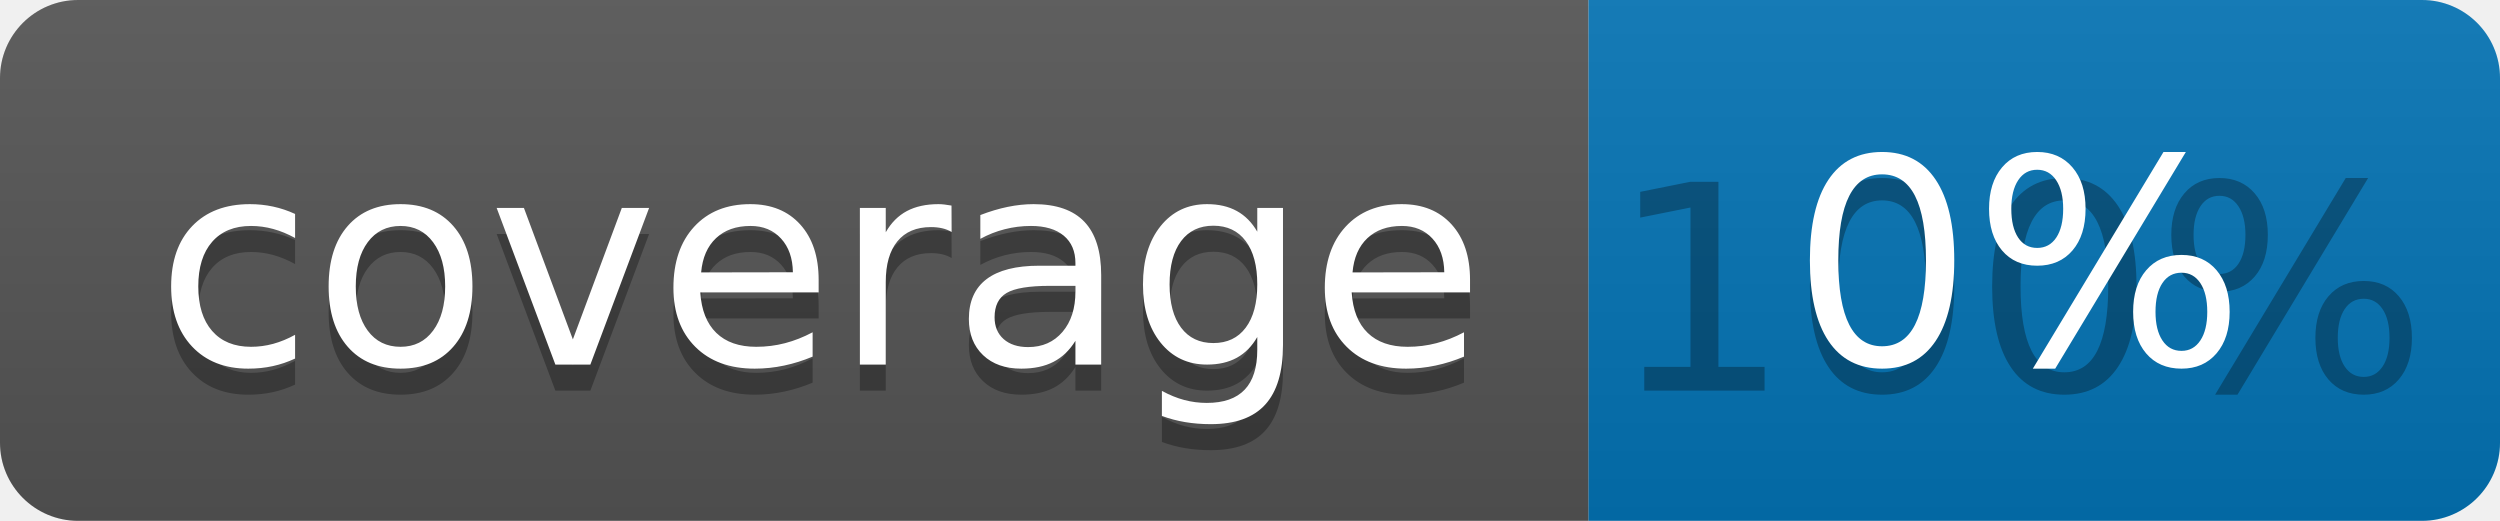
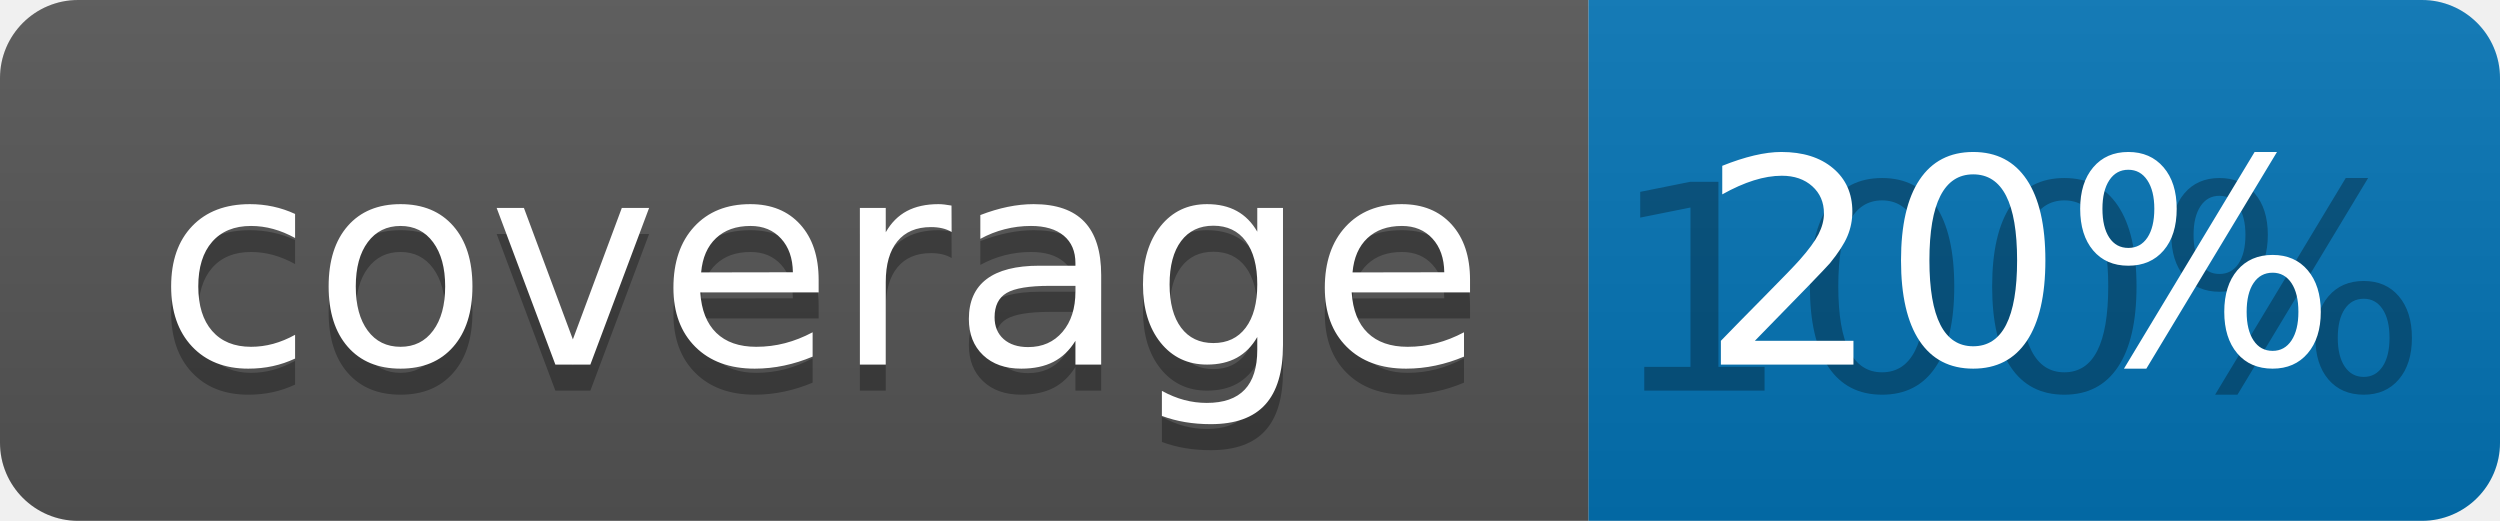
<svg xmlns="http://www.w3.org/2000/svg" width="96" height="20">
  <linearGradient id="b" x2="0" y2="100%">
    <stop offset="0" stop-color="#bbb" stop-opacity=".1" />
    <stop offset="1" stop-opacity=".1" />
  </linearGradient>
  <clipPath id="a">
    <rect width="96" height="20" rx="3" fill="#fff" />
  </clipPath>
  <g clip-path="url(#a)">
    <path fill="#555" d="M0 0h61v20H0z" />
    <path fill="#0374B5" d="M61 0h35v20H61z" />
    <path fill="url(#b)" d="M0 0h96v20H0z" />
  </g>
  <g fill="#fff" text-anchor="middle" font-family="DejaVu Sans,Verdana,Geneva,sans-serif" font-size="110">
    <text x="315" y="150" fill="#010101" fill-opacity=".3" transform="scale(.1)" textLength="510">coverage</text>
    <text x="315" y="140" transform="scale(.1)" textLength="510">coverage</text>
    <text x="775" y="150" fill="#010101" fill-opacity=".3" transform="scale(.1)" textLength="250">100%</text>
-     <text x="775" y="140" transform="scale(.1)" textLength="250">0%</text>
+     <text x="775" y="140" transform="scale(.1)" textLength="250">20%</text>
  </g>
</svg>
